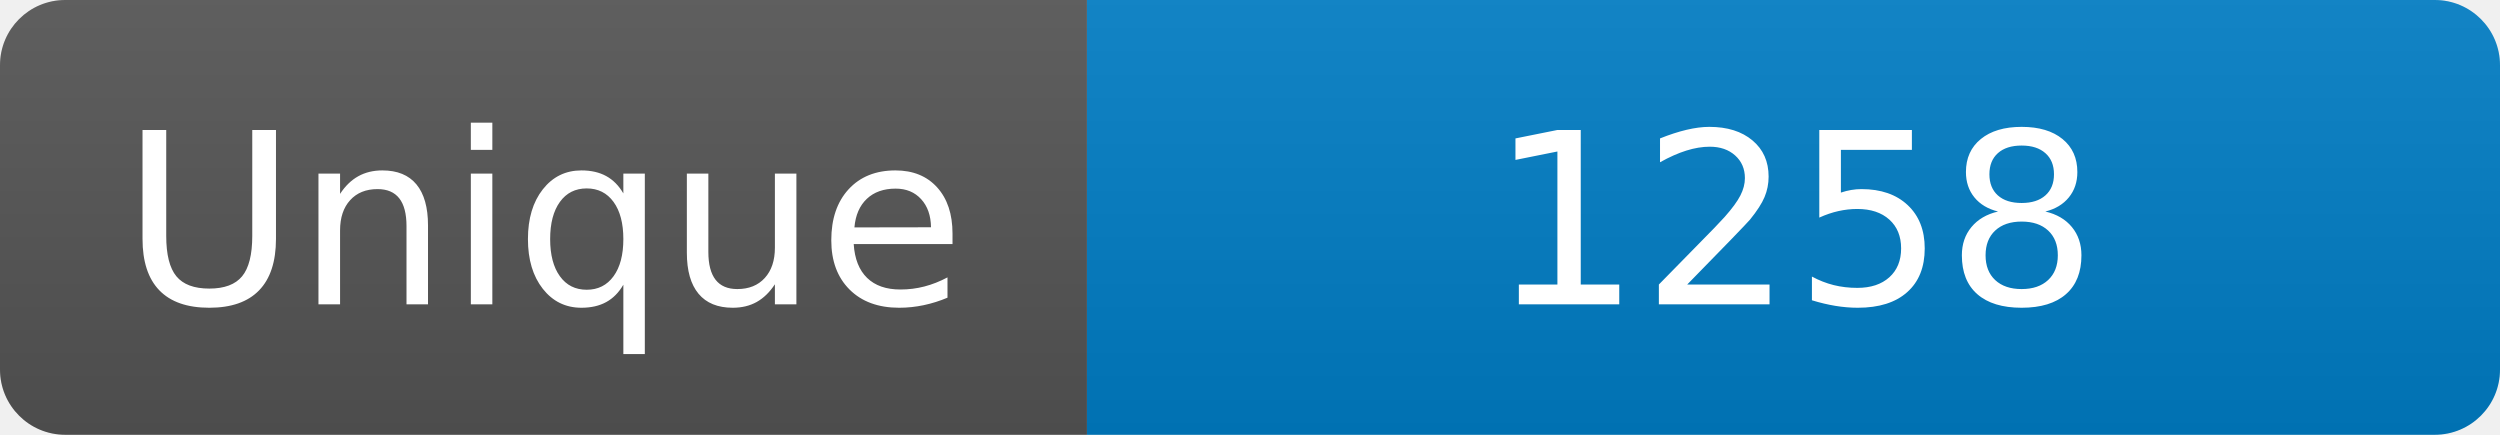
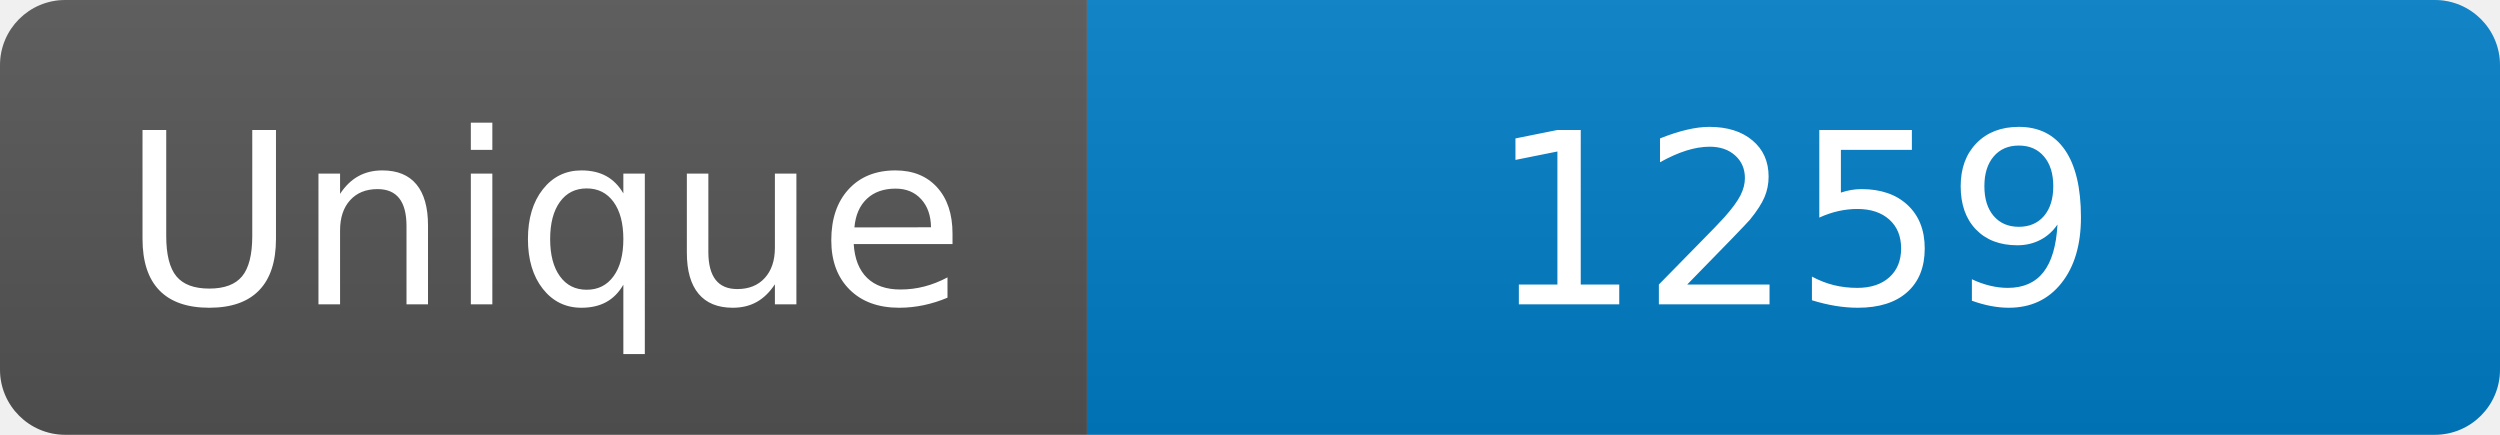
<svg xmlns="http://www.w3.org/2000/svg" width="115" height="20" role="img" aria-label="Maintained?: yes">
  <linearGradient id="s" x2="0" y2="100%">
    <stop offset="0" stop-color="#bbb" stop-opacity=".1" />
    <stop offset="1" stop-opacity=".1" />
  </linearGradient>
  <clipPath id="r">
    <rect width="115" height="20" rx="3" fill="#fff" />
  </clipPath>
  <g clip-path="url(#r)">
    <rect width="50" height="20" fill="#555" />
    <rect x="50" width="160" height="20" fill="#007ec6" />
    <rect width="115" height="20" fill="url(#s)" />
  </g>
  <g fill="#fff" text-anchor="middle" font-family="Verdana,Geneva,DejaVu Sans,sans-serif" font-size="110">
    <text x="250" y="140" transform="scale(.1)" fill="#fff">Unique</text>
-     <text x="825" y="140" transform="scale(.1)" fill="#fff">1258</text>
+     <text x="825" y="140" transform="scale(.1)" fill="#fff">1259</text>
  </g>
</svg>
